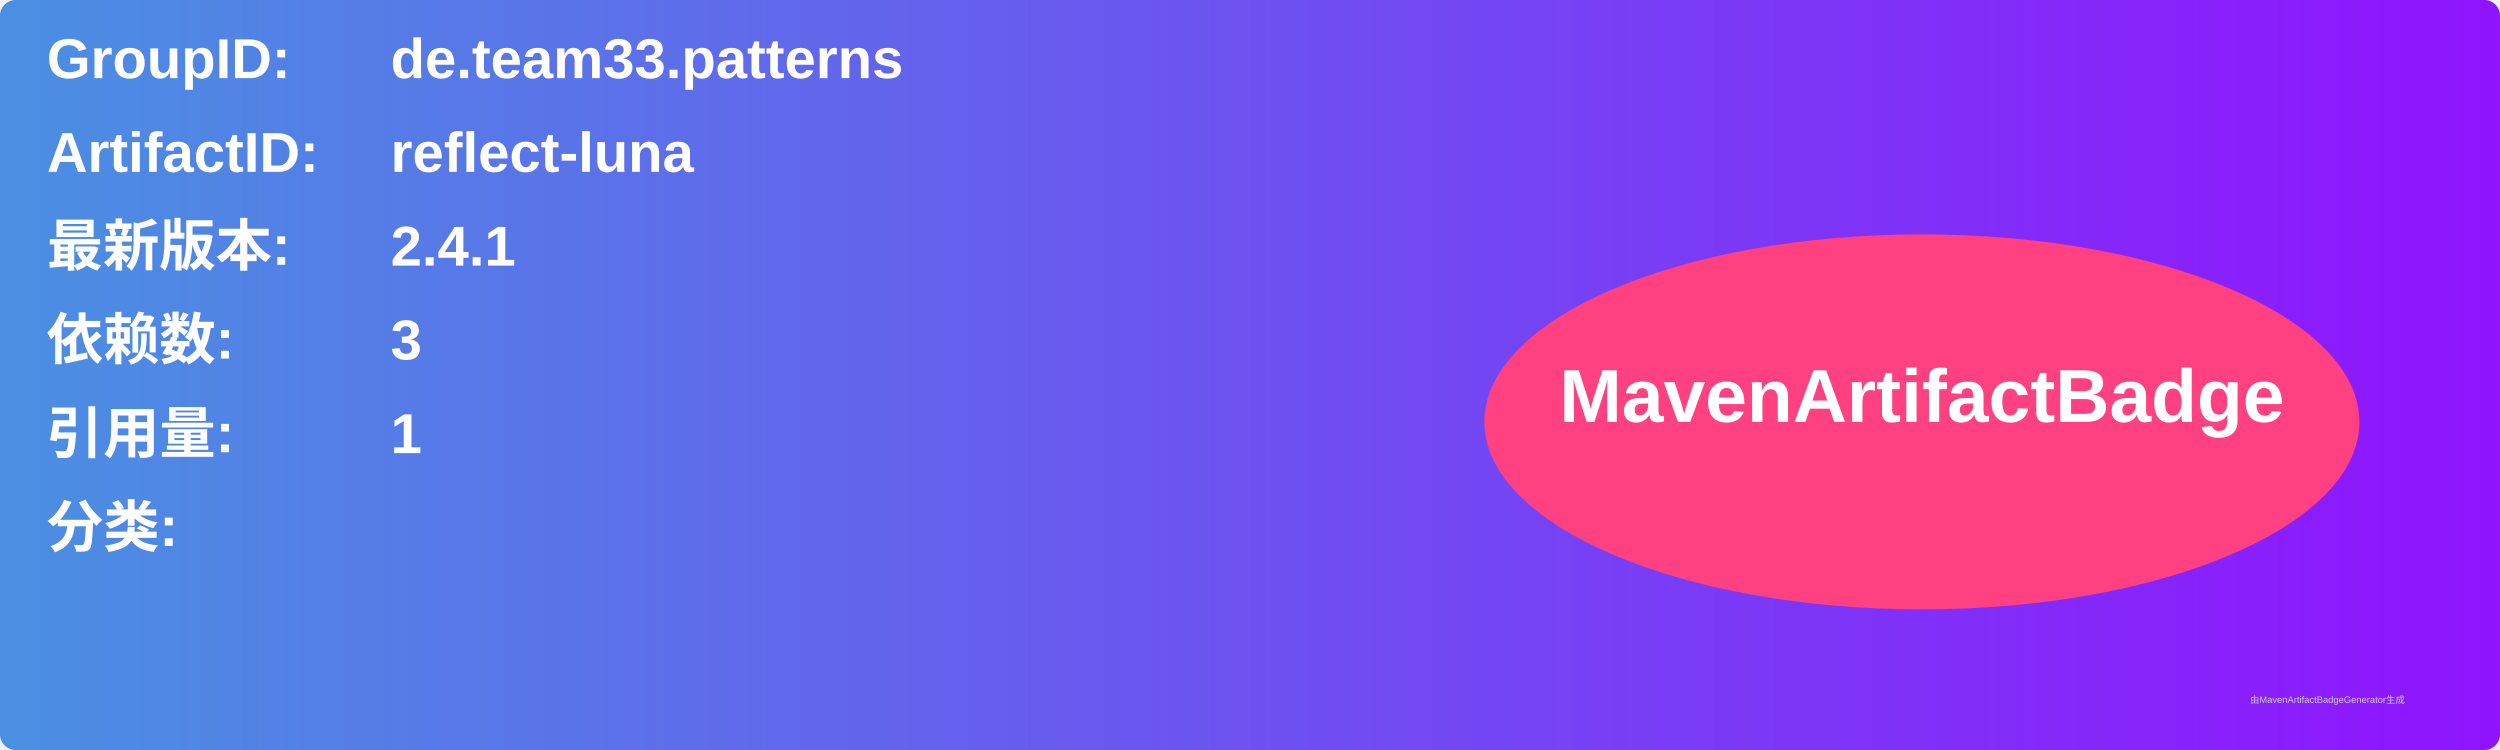
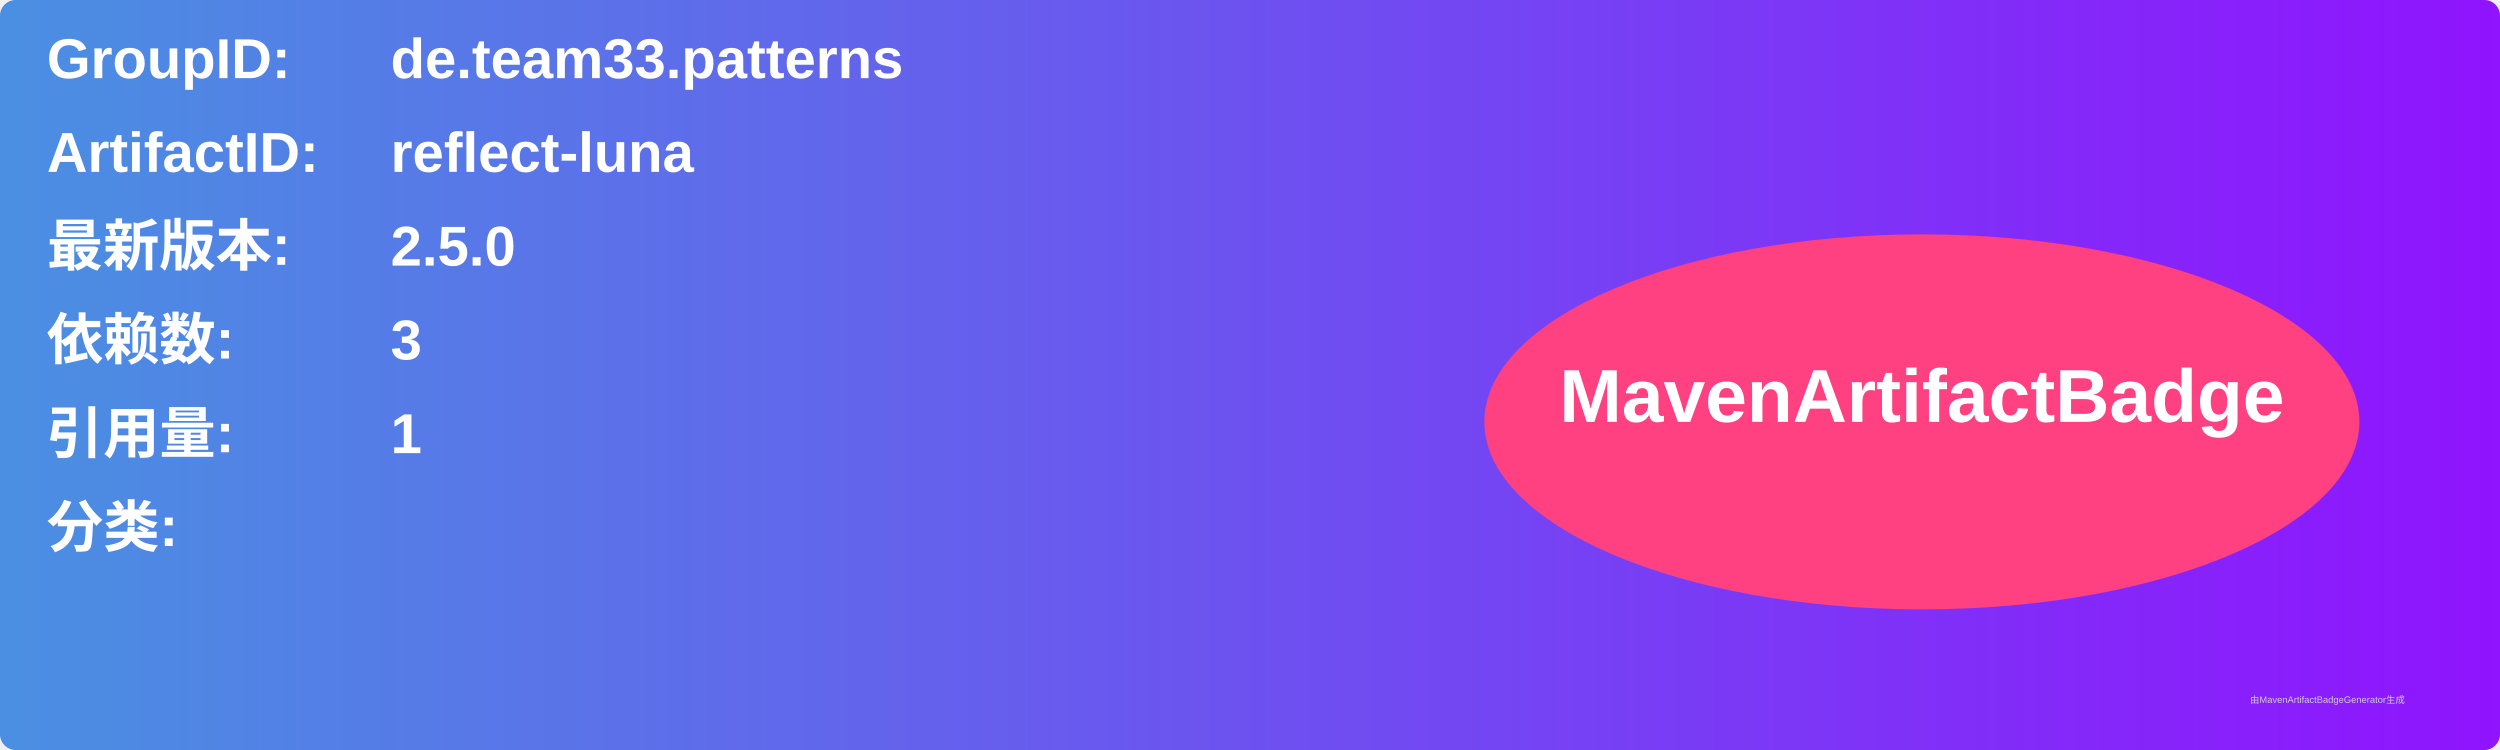
<svg xmlns="http://www.w3.org/2000/svg" width="800" height="240" viewBox="0 0 800 240">
  <linearGradient id="grad" x1="0%" y1="0%" x2="100%" y2="0%">
    <stop offset="0%" stop-color="#4a90e2" />
    <stop offset="100%" stop-color="#9013fe" />
  </linearGradient>
  <rect width="100%" height="100%" rx="5" ry="5" fill="url(#grad)" />
  <g transform="translate(15, 15)">
    <text x="0" y="10" font-family="Arial" font-size="18" fill="white" font-weight="bold" width="260">GroupID:</text>
    <text x="110" y="10" font-family="Arial" font-size="18" fill="white" font-weight="bold" width="460">de.team33.patterns</text>
    <text x="0" y="40" font-family="Arial" font-size="18" fill="white" font-weight="bold" width="260">ArtifactID:</text>
    <text x="110" y="40" font-family="Arial" font-size="18" fill="white" font-weight="bold" width="460">reflect-luna</text>
    <text x="0" y="70" font-family="Arial" font-size="18" fill="white" font-weight="bold">最新版本:</text>
    <text x="110" y="70" font-family="Arial" font-size="18" fill="white" font-weight="bold">
-       <tspan font-weight="bold">2.4.1</tspan>
+       <tspan font-weight="bold">2.5.0</tspan>
    </text>
    <text x="0" y="100" font-family="Arial" font-size="18" fill="white" font-weight="bold">依赖数: </text>
    <text x="110" y="100" font-family="Arial" font-size="18" fill="white">
      <tspan font-weight="bold">3</tspan>
    </text>
    <text x="0" y="130" font-family="Arial" font-size="18" fill="white" font-weight="bold">引用量: </text>
    <text x="110" y="130" font-family="Arial" font-size="18" fill="white">
      <tspan font-weight="bold">1</tspan>
    </text>
    <text x="0" y="160" font-family="Arial" font-size="18" fill="white" font-weight="bold">分类:</text>
    <text x="10" y="190" font-family="Arial" font-size="10" fill="white">
      <tspan font-weight="bold" />
    </text>
    <ellipse cx="600" cy="120" rx="140" ry="60" fill="#ff4081" />
    <text x="600" y="120" text-anchor="middle" font-family="Arial" font-size="24" fill="white" font-weight="bold">MavenArtifactBadge</text>
  </g>
  <text x="720" y="225" font-family="Arial" font-size="3" fill="#d0d0d0">由MavenArtifactBadgeGenerator生成</text>
</svg>
